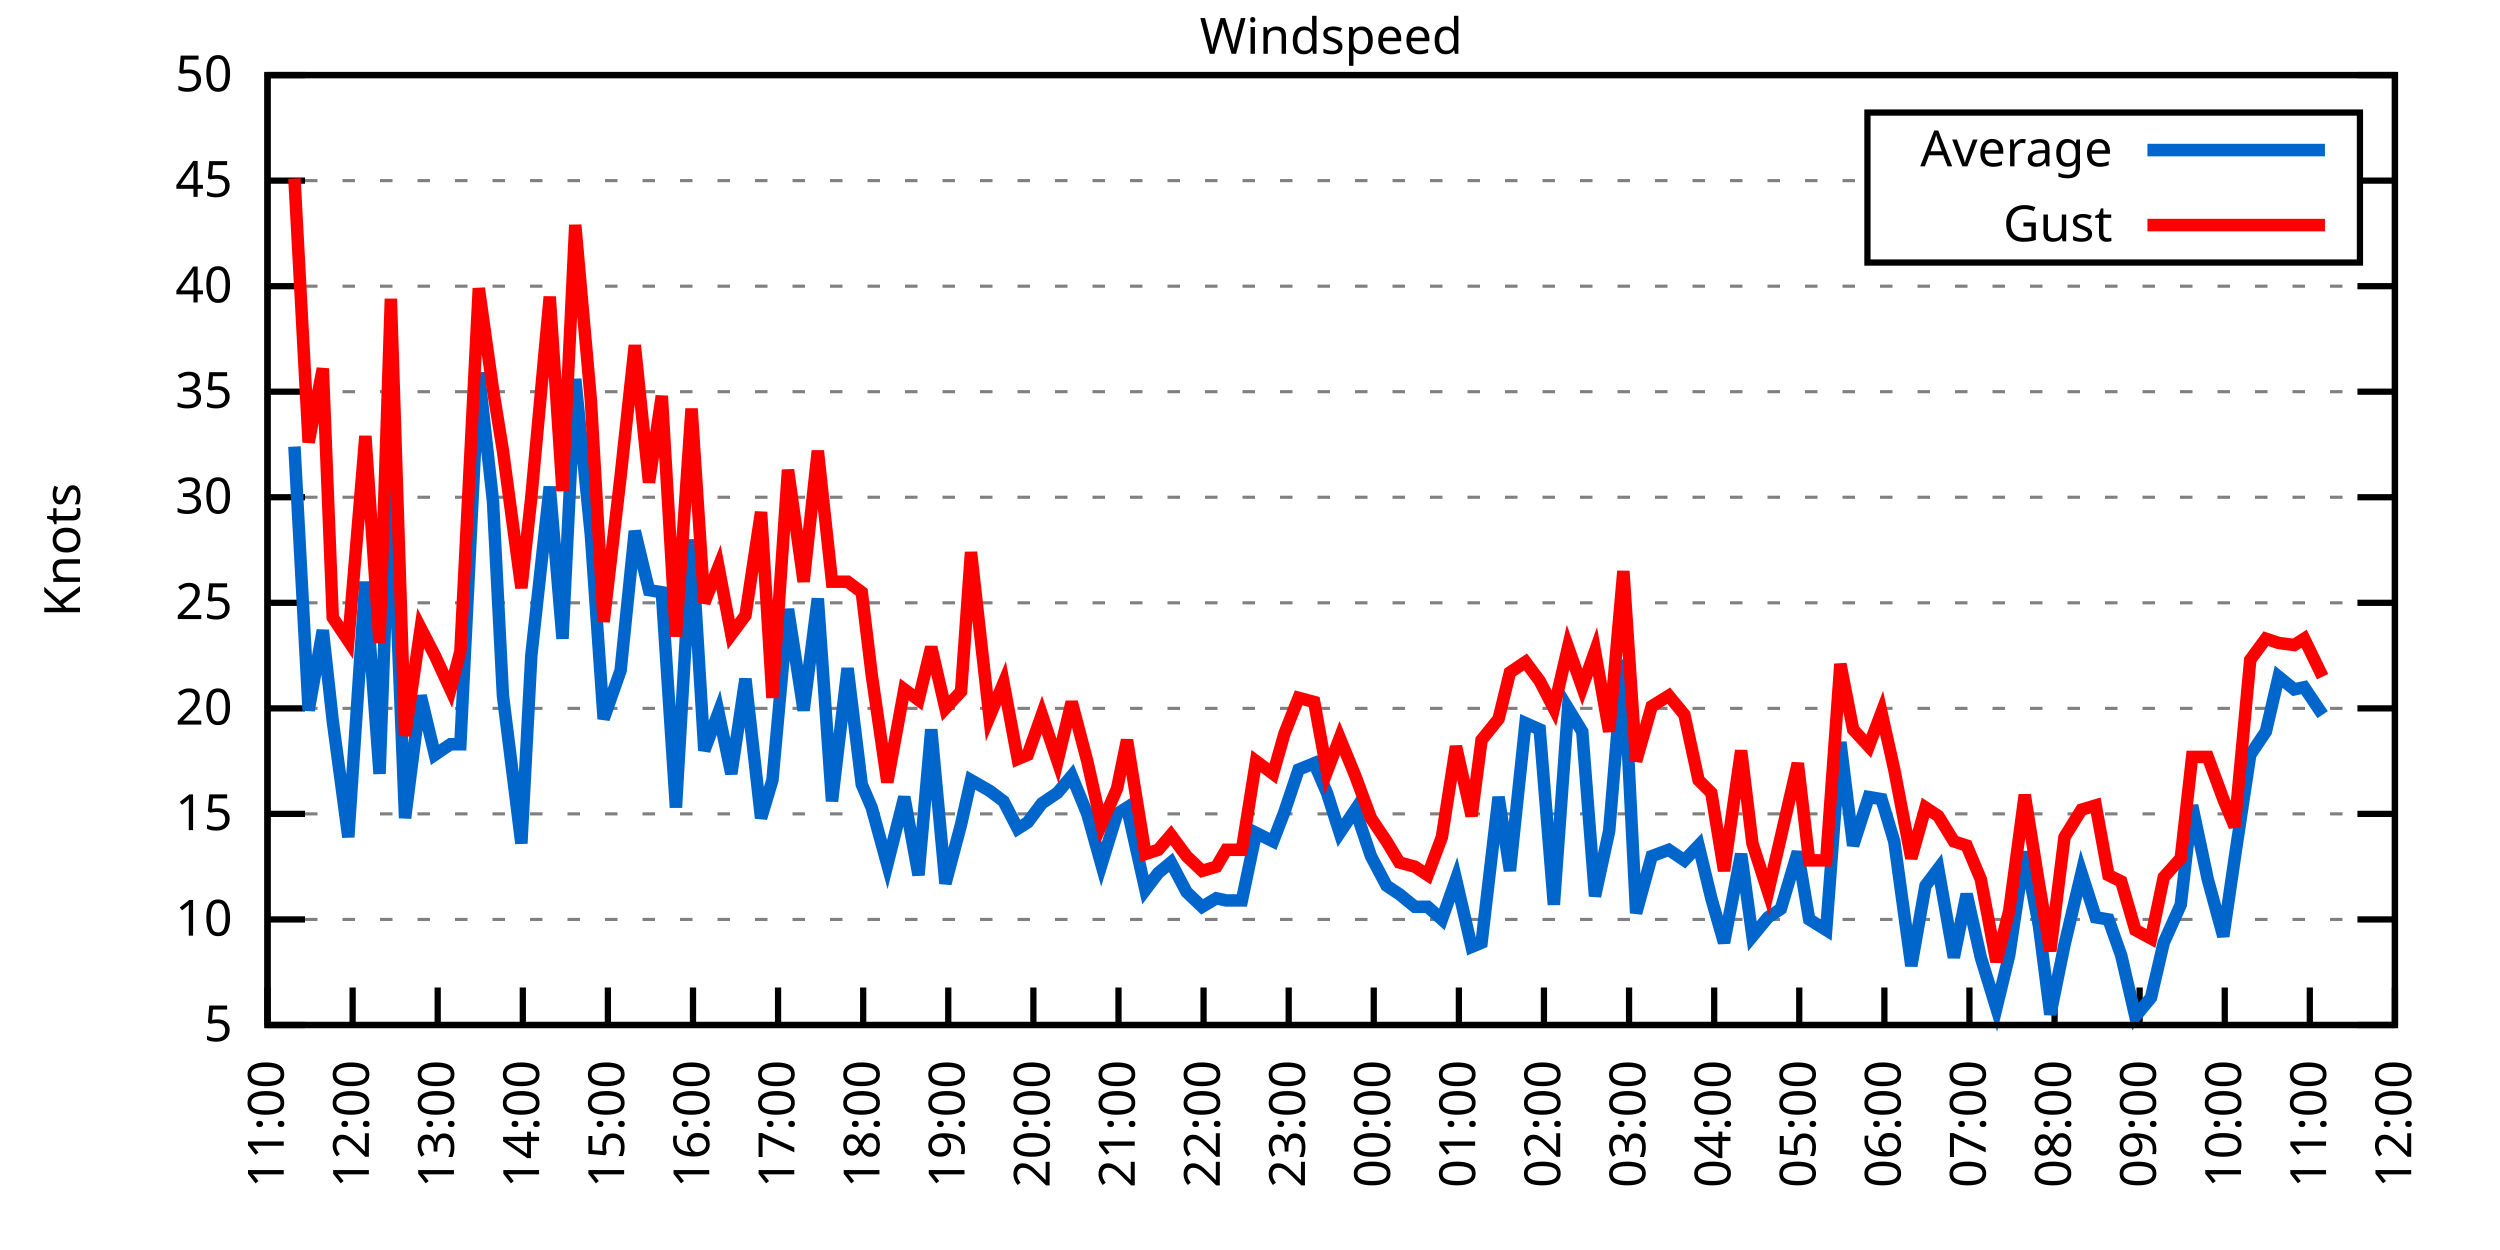
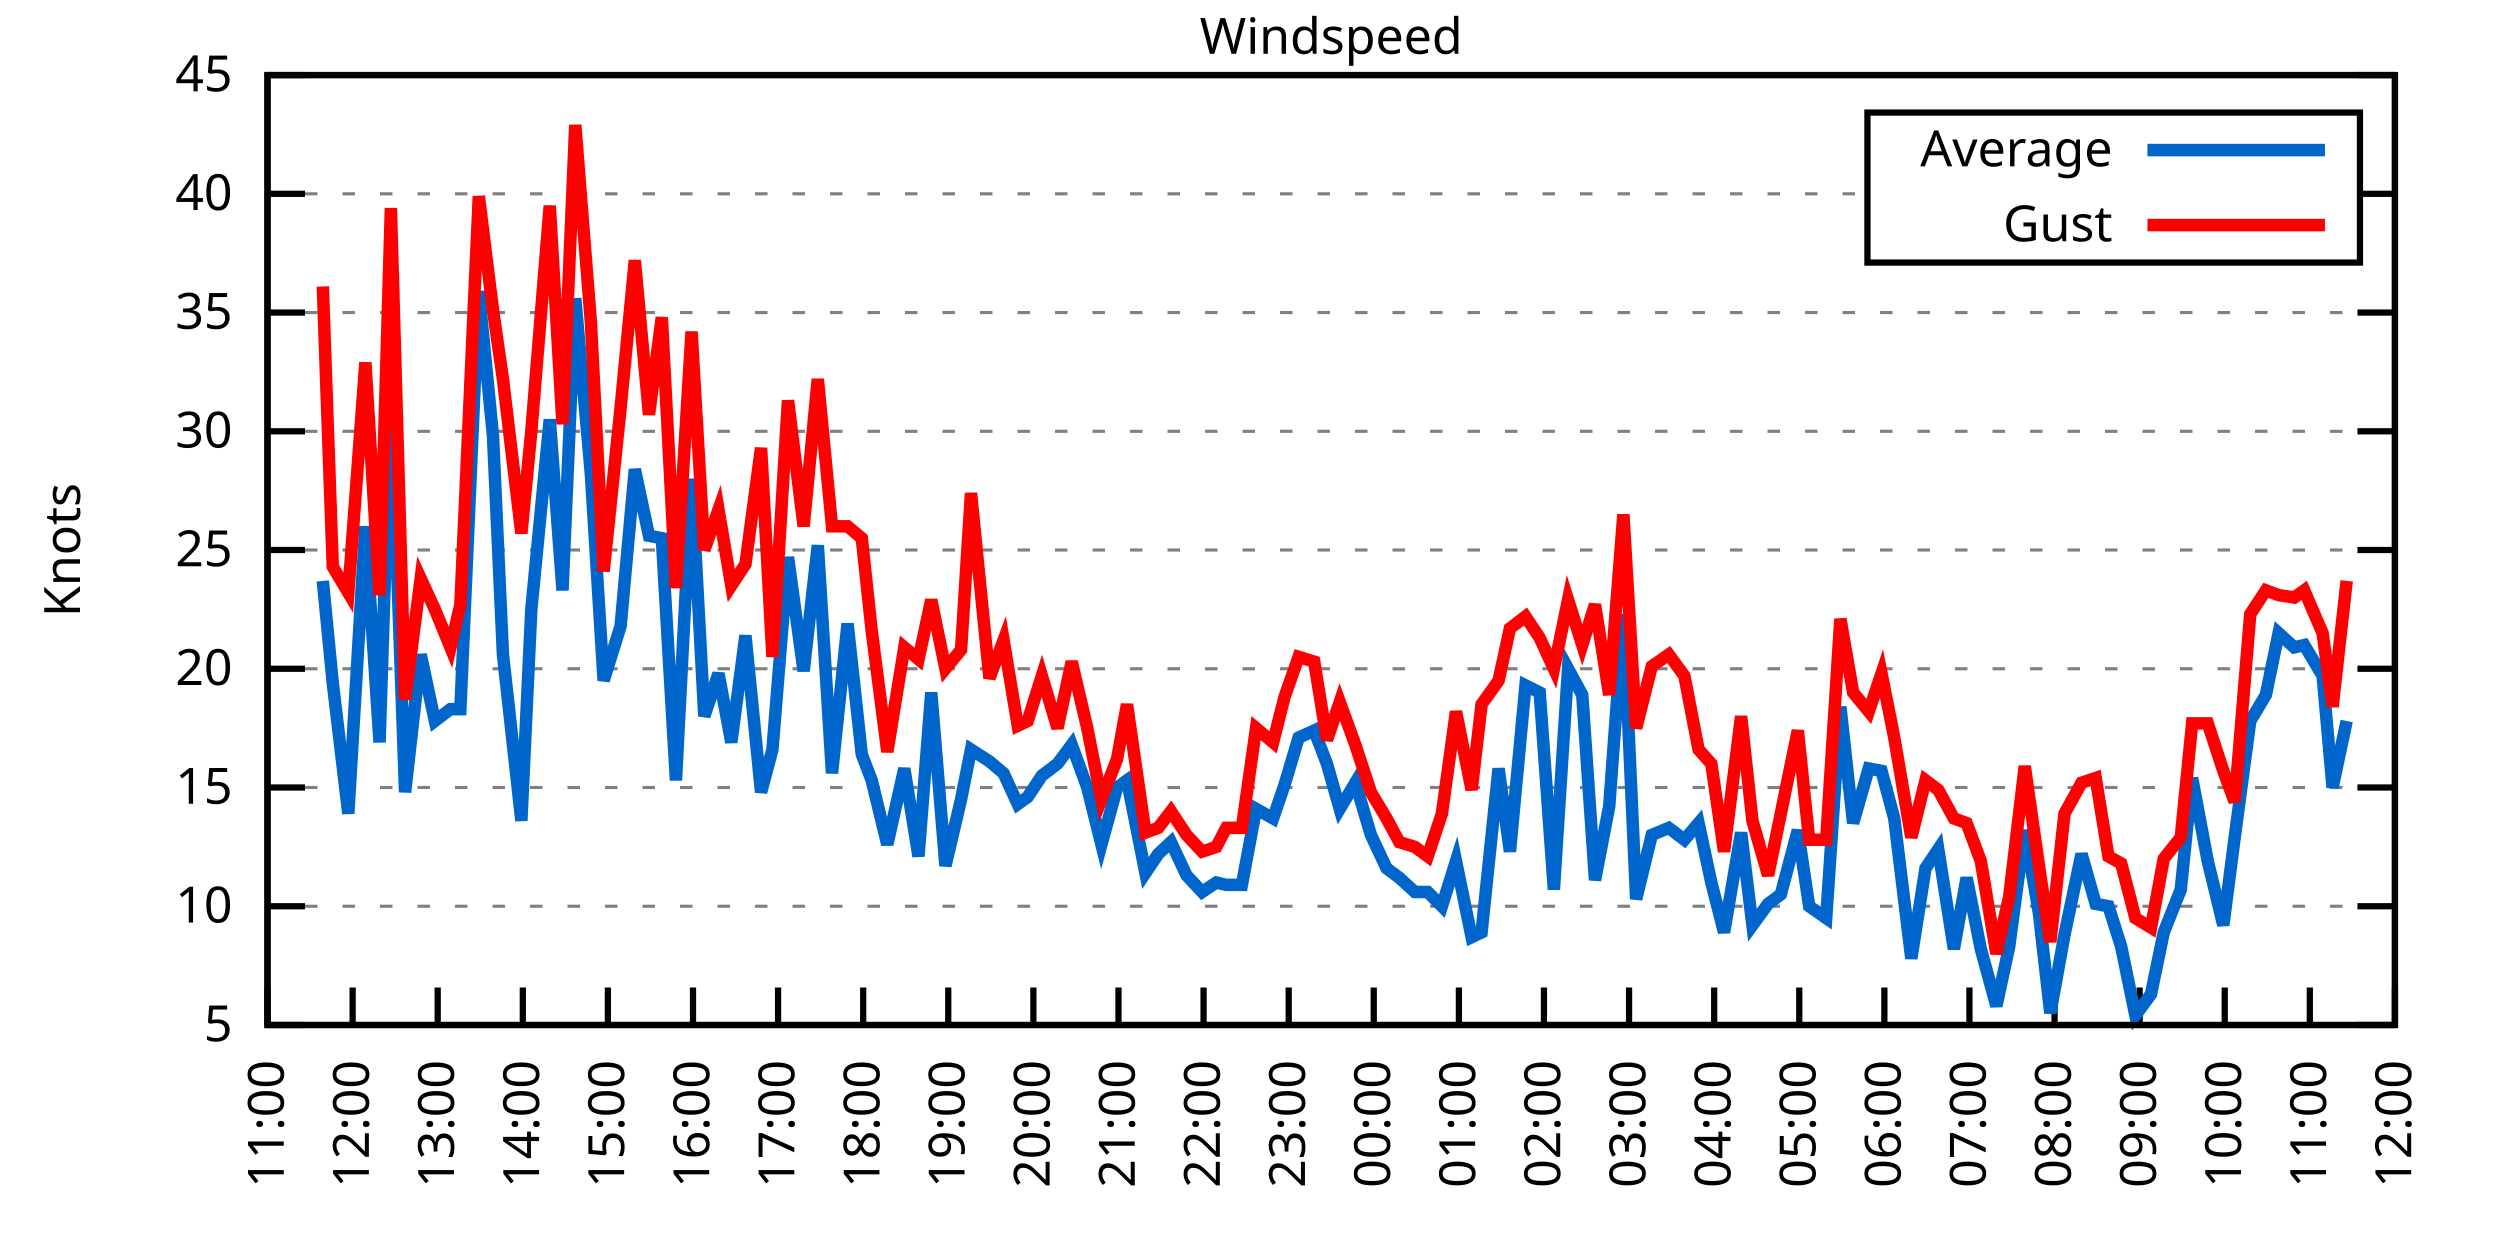
<svg xmlns="http://www.w3.org/2000/svg" xmlns:xlink="http://www.w3.org/1999/xlink" width="400" height="200" viewBox="0 0 400 200">
  <g id="gnuplot_canvas">
    <rect x="0" y="0" width="400" height="200" fill="none" />
    <defs>
      <circle id="gpDot" r="0.5" stroke-width="0.5" stroke="currentColor" />
      <path id="gpPt0" stroke-width="0.333" stroke="currentColor" d="M-1,0 h2 M0,-1 v2" />
      <path id="gpPt1" stroke-width="0.333" stroke="currentColor" d="M-1,-1 L1,1 M1,-1 L-1,1" />
      <path id="gpPt2" stroke-width="0.333" stroke="currentColor" d="M-1,0 L1,0 M0,-1 L0,1 M-1,-1 L1,1 M-1,1 L1,-1" />
      <rect id="gpPt3" stroke-width="0.333" stroke="currentColor" x="-1" y="-1" width="2" height="2" />
      <rect id="gpPt4" stroke-width="0.333" stroke="currentColor" fill="currentColor" x="-1" y="-1" width="2" height="2" />
      <circle id="gpPt5" stroke-width="0.333" stroke="currentColor" cx="0" cy="0" r="1" />
      <use xlink:href="#gpPt5" id="gpPt6" fill="currentColor" stroke="none" />
      <path id="gpPt7" stroke-width="0.333" stroke="currentColor" d="M0,-1.33 L-1.33,0.67 L1.33,0.67 z" />
      <use xlink:href="#gpPt7" id="gpPt8" fill="currentColor" stroke="none" />
      <use xlink:href="#gpPt7" id="gpPt9" stroke="currentColor" transform="rotate(180)" />
      <use xlink:href="#gpPt9" id="gpPt10" fill="currentColor" stroke="none" />
      <use xlink:href="#gpPt3" id="gpPt11" stroke="currentColor" transform="rotate(45)" />
      <use xlink:href="#gpPt11" id="gpPt12" fill="currentColor" stroke="none" />
      <path id="gpPt13" stroke-width="0.333" stroke="currentColor" d="M0,1.330 L1.265,0.411 L0.782,-1.067 L-0.782,-1.076 L-1.265,0.411 z" />
      <use xlink:href="#gpPt13" id="gpPt14" fill="currentColor" stroke="none" />
      <filter id="textbox" filterUnits="objectBoundingBox" x="0" y="0" height="1" width="1">
        <feFlood flood-color="white" flood-opacity="1" result="bgnd" />
        <feComposite in="SourceGraphic" in2="bgnd" operator="atop" />
      </filter>
      <filter id="greybox" filterUnits="objectBoundingBox" x="0" y="0" height="1" width="1">
        <feFlood flood-color="lightgrey" flood-opacity="1" result="grey" />
        <feComposite in="SourceGraphic" in2="grey" operator="atop" />
      </filter>
    </defs>
    <g fill="none" color="white" stroke="currentColor" stroke-width="1.00" stroke-linecap="butt" stroke-linejoin="miter">
</g>
    <g fill="none" color="black" stroke="currentColor" stroke-width="1.00" stroke-linecap="butt" stroke-linejoin="miter">
      <g stroke="none" shape-rendering="crispEdges">
        <polygon fill="rgb(255, 255, 255)" points="42.80,164.00 383.18,164.00 383.18,12.02 42.80,12.02 " />
      </g>
    </g>
    <g fill="none" color="black" stroke="currentColor" stroke-width="1.00" stroke-linecap="butt" stroke-linejoin="miter">
</g>
    <g fill="none" color="black" stroke="black" stroke-width="0.50" stroke-linecap="butt" stroke-linejoin="miter">
</g>
    <g fill="none" color="gray" stroke="currentColor" stroke-width="0.50" stroke-linecap="butt" stroke-linejoin="miter">
      <path stroke="gray" stroke-dasharray="2,4" class="gridline" d="M42.80,164.00 L383.19,164.00  " />
    </g>
    <g fill="none" color="gray" stroke="gray" stroke-width="1.00" stroke-linecap="butt" stroke-linejoin="miter">
</g>
    <g fill="none" color="black" stroke="currentColor" stroke-width="1.00" stroke-linecap="butt" stroke-linejoin="miter">
      <path stroke="black" d="M42.80,164.00 L48.80,164.00 M383.19,164.00 L377.19,164.00  " />
      <g transform="translate(37.20,166.60)" stroke="none" fill="black" font-family="Sans" font-size="8.00" text-anchor="end">
        <text>
          <tspan font-family="Sans"> 5</tspan>
        </text>
      </g>
    </g>
    <g fill="none" color="black" stroke="currentColor" stroke-width="1.00" stroke-linecap="butt" stroke-linejoin="miter">
</g>
    <g fill="none" color="black" stroke="black" stroke-width="0.50" stroke-linecap="butt" stroke-linejoin="miter">
</g>
    <g fill="none" color="gray" stroke="currentColor" stroke-width="0.50" stroke-linecap="butt" stroke-linejoin="miter">
-       <path stroke="gray" stroke-dasharray="2,4" class="gridline" d="M42.80,147.11 L383.19,147.11  " />
-     </g>
-     <g fill="none" color="gray" stroke="gray" stroke-width="1.00" stroke-linecap="butt" stroke-linejoin="miter">
- </g>
-     <g fill="none" color="black" stroke="currentColor" stroke-width="1.00" stroke-linecap="butt" stroke-linejoin="miter">
-       <path stroke="black" d="M42.80,147.11 L48.80,147.11 M383.19,147.11 L377.19,147.11  " />
-       <g transform="translate(37.20,149.71)" stroke="none" fill="black" font-family="Sans" font-size="8.00" text-anchor="end">
+       <path stroke="gray" stroke-dasharray="2,4" class="gridline" d="M42.80,145.00 L383.19,145.00  " />
+     </g>
+     <g fill="none" color="gray" stroke="gray" stroke-width="1.00" stroke-linecap="butt" stroke-linejoin="miter">
+ </g>
+     <g fill="none" color="black" stroke="currentColor" stroke-width="1.00" stroke-linecap="butt" stroke-linejoin="miter">
+       <path stroke="black" d="M42.80,145.00 L48.80,145.00 M383.19,145.00 L377.19,145.00  " />
+       <g transform="translate(37.20,147.60)" stroke="none" fill="black" font-family="Sans" font-size="8.00" text-anchor="end">
        <text>
          <tspan font-family="Sans"> 10</tspan>
        </text>
      </g>
    </g>
    <g fill="none" color="black" stroke="currentColor" stroke-width="1.00" stroke-linecap="butt" stroke-linejoin="miter">
</g>
    <g fill="none" color="black" stroke="black" stroke-width="0.50" stroke-linecap="butt" stroke-linejoin="miter">
</g>
    <g fill="none" color="gray" stroke="currentColor" stroke-width="0.50" stroke-linecap="butt" stroke-linejoin="miter">
-       <path stroke="gray" stroke-dasharray="2,4" class="gridline" d="M42.80,130.22 L383.19,130.22  " />
-     </g>
-     <g fill="none" color="gray" stroke="gray" stroke-width="1.00" stroke-linecap="butt" stroke-linejoin="miter">
- </g>
-     <g fill="none" color="black" stroke="currentColor" stroke-width="1.00" stroke-linecap="butt" stroke-linejoin="miter">
-       <path stroke="black" d="M42.80,130.22 L48.80,130.22 M383.19,130.22 L377.19,130.22  " />
-       <g transform="translate(37.20,132.82)" stroke="none" fill="black" font-family="Sans" font-size="8.00" text-anchor="end">
+       <path stroke="gray" stroke-dasharray="2,4" class="gridline" d="M42.80,126.00 L383.19,126.00  " />
+     </g>
+     <g fill="none" color="gray" stroke="gray" stroke-width="1.00" stroke-linecap="butt" stroke-linejoin="miter">
+ </g>
+     <g fill="none" color="black" stroke="currentColor" stroke-width="1.00" stroke-linecap="butt" stroke-linejoin="miter">
+       <path stroke="black" d="M42.80,126.00 L48.80,126.00 M383.19,126.00 L377.19,126.00  " />
+       <g transform="translate(37.20,128.60)" stroke="none" fill="black" font-family="Sans" font-size="8.00" text-anchor="end">
        <text>
          <tspan font-family="Sans"> 15</tspan>
        </text>
      </g>
    </g>
    <g fill="none" color="black" stroke="currentColor" stroke-width="1.00" stroke-linecap="butt" stroke-linejoin="miter">
</g>
    <g fill="none" color="black" stroke="black" stroke-width="0.50" stroke-linecap="butt" stroke-linejoin="miter">
</g>
    <g fill="none" color="gray" stroke="currentColor" stroke-width="0.50" stroke-linecap="butt" stroke-linejoin="miter">
-       <path stroke="gray" stroke-dasharray="2,4" class="gridline" d="M42.80,113.34 L383.19,113.34  " />
-     </g>
-     <g fill="none" color="gray" stroke="gray" stroke-width="1.00" stroke-linecap="butt" stroke-linejoin="miter">
- </g>
-     <g fill="none" color="black" stroke="currentColor" stroke-width="1.00" stroke-linecap="butt" stroke-linejoin="miter">
-       <path stroke="black" d="M42.80,113.34 L48.80,113.34 M383.19,113.34 L377.19,113.34  " />
-       <g transform="translate(37.20,115.94)" stroke="none" fill="black" font-family="Sans" font-size="8.00" text-anchor="end">
+       <path stroke="gray" stroke-dasharray="2,4" class="gridline" d="M42.80,107.00 L383.19,107.00  " />
+     </g>
+     <g fill="none" color="gray" stroke="gray" stroke-width="1.00" stroke-linecap="butt" stroke-linejoin="miter">
+ </g>
+     <g fill="none" color="black" stroke="currentColor" stroke-width="1.00" stroke-linecap="butt" stroke-linejoin="miter">
+       <path stroke="black" d="M42.80,107.00 L48.80,107.00 M383.19,107.00 L377.19,107.00  " />
+       <g transform="translate(37.20,109.60)" stroke="none" fill="black" font-family="Sans" font-size="8.00" text-anchor="end">
        <text>
          <tspan font-family="Sans"> 20</tspan>
        </text>
      </g>
    </g>
    <g fill="none" color="black" stroke="currentColor" stroke-width="1.00" stroke-linecap="butt" stroke-linejoin="miter">
</g>
    <g fill="none" color="black" stroke="black" stroke-width="0.50" stroke-linecap="butt" stroke-linejoin="miter">
</g>
    <g fill="none" color="gray" stroke="currentColor" stroke-width="0.50" stroke-linecap="butt" stroke-linejoin="miter">
-       <path stroke="gray" stroke-dasharray="2,4" class="gridline" d="M42.80,96.45 L383.19,96.45  " />
-     </g>
-     <g fill="none" color="gray" stroke="gray" stroke-width="1.00" stroke-linecap="butt" stroke-linejoin="miter">
- </g>
-     <g fill="none" color="black" stroke="currentColor" stroke-width="1.00" stroke-linecap="butt" stroke-linejoin="miter">
-       <path stroke="black" d="M42.80,96.45 L48.80,96.45 M383.19,96.45 L377.19,96.45  " />
-       <g transform="translate(37.20,99.05)" stroke="none" fill="black" font-family="Sans" font-size="8.00" text-anchor="end">
+       <path stroke="gray" stroke-dasharray="2,4" class="gridline" d="M42.80,88.00 L383.19,88.00  " />
+     </g>
+     <g fill="none" color="gray" stroke="gray" stroke-width="1.00" stroke-linecap="butt" stroke-linejoin="miter">
+ </g>
+     <g fill="none" color="black" stroke="currentColor" stroke-width="1.00" stroke-linecap="butt" stroke-linejoin="miter">
+       <path stroke="black" d="M42.80,88.00 L48.80,88.00 M383.19,88.00 L377.19,88.00  " />
+       <g transform="translate(37.20,90.60)" stroke="none" fill="black" font-family="Sans" font-size="8.00" text-anchor="end">
        <text>
          <tspan font-family="Sans"> 25</tspan>
        </text>
      </g>
    </g>
    <g fill="none" color="black" stroke="currentColor" stroke-width="1.00" stroke-linecap="butt" stroke-linejoin="miter">
</g>
    <g fill="none" color="black" stroke="black" stroke-width="0.50" stroke-linecap="butt" stroke-linejoin="miter">
</g>
    <g fill="none" color="gray" stroke="currentColor" stroke-width="0.50" stroke-linecap="butt" stroke-linejoin="miter">
-       <path stroke="gray" stroke-dasharray="2,4" class="gridline" d="M42.80,79.56 L383.19,79.56  " />
-     </g>
-     <g fill="none" color="gray" stroke="gray" stroke-width="1.00" stroke-linecap="butt" stroke-linejoin="miter">
- </g>
-     <g fill="none" color="black" stroke="currentColor" stroke-width="1.00" stroke-linecap="butt" stroke-linejoin="miter">
-       <path stroke="black" d="M42.80,79.56 L48.80,79.56 M383.19,79.56 L377.19,79.56  " />
-       <g transform="translate(37.20,82.16)" stroke="none" fill="black" font-family="Sans" font-size="8.00" text-anchor="end">
+       <path stroke="gray" stroke-dasharray="2,4" class="gridline" d="M42.80,69.01 L383.19,69.01  " />
+     </g>
+     <g fill="none" color="gray" stroke="gray" stroke-width="1.00" stroke-linecap="butt" stroke-linejoin="miter">
+ </g>
+     <g fill="none" color="black" stroke="currentColor" stroke-width="1.00" stroke-linecap="butt" stroke-linejoin="miter">
+       <path stroke="black" d="M42.80,69.01 L48.80,69.01 M383.19,69.01 L377.19,69.01  " />
+       <g transform="translate(37.20,71.61)" stroke="none" fill="black" font-family="Sans" font-size="8.00" text-anchor="end">
        <text>
          <tspan font-family="Sans"> 30</tspan>
        </text>
      </g>
    </g>
    <g fill="none" color="black" stroke="currentColor" stroke-width="1.00" stroke-linecap="butt" stroke-linejoin="miter">
</g>
    <g fill="none" color="black" stroke="black" stroke-width="0.50" stroke-linecap="butt" stroke-linejoin="miter">
</g>
    <g fill="none" color="gray" stroke="currentColor" stroke-width="0.50" stroke-linecap="butt" stroke-linejoin="miter">
-       <path stroke="gray" stroke-dasharray="2,4" class="gridline" d="M42.80,62.67 L383.19,62.67  " />
-     </g>
-     <g fill="none" color="gray" stroke="gray" stroke-width="1.00" stroke-linecap="butt" stroke-linejoin="miter">
- </g>
-     <g fill="none" color="black" stroke="currentColor" stroke-width="1.00" stroke-linecap="butt" stroke-linejoin="miter">
-       <path stroke="black" d="M42.80,62.67 L48.80,62.67 M383.19,62.67 L377.19,62.67  " />
-       <g transform="translate(37.20,65.27)" stroke="none" fill="black" font-family="Sans" font-size="8.00" text-anchor="end">
+       <path stroke="gray" stroke-dasharray="2,4" class="gridline" d="M42.80,50.01 L383.19,50.01  " />
+     </g>
+     <g fill="none" color="gray" stroke="gray" stroke-width="1.00" stroke-linecap="butt" stroke-linejoin="miter">
+ </g>
+     <g fill="none" color="black" stroke="currentColor" stroke-width="1.00" stroke-linecap="butt" stroke-linejoin="miter">
+       <path stroke="black" d="M42.80,50.01 L48.80,50.01 M383.19,50.01 L377.19,50.01  " />
+       <g transform="translate(37.20,52.61)" stroke="none" fill="black" font-family="Sans" font-size="8.00" text-anchor="end">
        <text>
          <tspan font-family="Sans"> 35</tspan>
        </text>
      </g>
    </g>
    <g fill="none" color="black" stroke="currentColor" stroke-width="1.00" stroke-linecap="butt" stroke-linejoin="miter">
</g>
    <g fill="none" color="black" stroke="black" stroke-width="0.50" stroke-linecap="butt" stroke-linejoin="miter">
</g>
    <g fill="none" color="gray" stroke="currentColor" stroke-width="0.50" stroke-linecap="butt" stroke-linejoin="miter">
-       <path stroke="gray" stroke-dasharray="2,4" class="gridline" d="M42.80,45.79 L383.19,45.79  " />
-     </g>
-     <g fill="none" color="gray" stroke="gray" stroke-width="1.00" stroke-linecap="butt" stroke-linejoin="miter">
- </g>
-     <g fill="none" color="black" stroke="currentColor" stroke-width="1.00" stroke-linecap="butt" stroke-linejoin="miter">
-       <path stroke="black" d="M42.80,45.79 L48.80,45.79 M383.19,45.79 L377.19,45.79  " />
-       <g transform="translate(37.20,48.39)" stroke="none" fill="black" font-family="Sans" font-size="8.00" text-anchor="end">
+       <path stroke="gray" stroke-dasharray="2,4" class="gridline" d="M42.80,31.01 L298.79,31.01 M377.59,31.01 L383.19,31.01  " />
+     </g>
+     <g fill="none" color="gray" stroke="gray" stroke-width="1.00" stroke-linecap="butt" stroke-linejoin="miter">
+ </g>
+     <g fill="none" color="black" stroke="currentColor" stroke-width="1.00" stroke-linecap="butt" stroke-linejoin="miter">
+       <path stroke="black" d="M42.80,31.01 L48.80,31.01 M383.19,31.01 L377.19,31.01  " />
+       <g transform="translate(37.20,33.61)" stroke="none" fill="black" font-family="Sans" font-size="8.00" text-anchor="end">
        <text>
          <tspan font-family="Sans"> 40</tspan>
-         </text>
-       </g>
-     </g>
-     <g fill="none" color="black" stroke="currentColor" stroke-width="1.00" stroke-linecap="butt" stroke-linejoin="miter">
- </g>
-     <g fill="none" color="black" stroke="black" stroke-width="0.50" stroke-linecap="butt" stroke-linejoin="miter">
- </g>
-     <g fill="none" color="gray" stroke="currentColor" stroke-width="0.50" stroke-linecap="butt" stroke-linejoin="miter">
-       <path stroke="gray" stroke-dasharray="2,4" class="gridline" d="M42.80,28.90 L298.79,28.90 M377.59,28.90 L383.19,28.90  " />
-     </g>
-     <g fill="none" color="gray" stroke="gray" stroke-width="1.00" stroke-linecap="butt" stroke-linejoin="miter">
- </g>
-     <g fill="none" color="black" stroke="currentColor" stroke-width="1.00" stroke-linecap="butt" stroke-linejoin="miter">
-       <path stroke="black" d="M42.80,28.90 L48.80,28.90 M383.19,28.90 L377.19,28.90  " />
-       <g transform="translate(37.20,31.50)" stroke="none" fill="black" font-family="Sans" font-size="8.00" text-anchor="end">
-         <text>
-           <tspan font-family="Sans"> 45</tspan>
        </text>
      </g>
    </g>
    <g fill="none" color="black" stroke="currentColor" stroke-width="1.00" stroke-linecap="butt" stroke-linejoin="miter">
</g>
    <g fill="none" color="black" stroke="black" stroke-width="0.50" stroke-linecap="butt" stroke-linejoin="miter">
</g>
    <g fill="none" color="gray" stroke="currentColor" stroke-width="0.50" stroke-linecap="butt" stroke-linejoin="miter">
      <path stroke="gray" stroke-dasharray="2,4" class="gridline" d="M42.80,12.01 L383.19,12.01  " />
    </g>
    <g fill="none" color="gray" stroke="gray" stroke-width="1.00" stroke-linecap="butt" stroke-linejoin="miter">
</g>
    <g fill="none" color="black" stroke="currentColor" stroke-width="1.00" stroke-linecap="butt" stroke-linejoin="miter">
      <path stroke="black" d="M42.80,12.01 L48.80,12.01 M383.19,12.01 L377.19,12.01  " />
      <g transform="translate(37.20,14.61)" stroke="none" fill="black" font-family="Sans" font-size="8.00" text-anchor="end">
        <text>
-           <tspan font-family="Sans"> 50</tspan>
+           <tspan font-family="Sans"> 45</tspan>
        </text>
      </g>
    </g>
    <g fill="none" color="black" stroke="currentColor" stroke-width="1.00" stroke-linecap="butt" stroke-linejoin="miter">
      <path stroke="black" d="M42.80,164.00 L42.80,158.00  " />
      <g transform="translate(45.40,169.60) rotate(270.00)" stroke="none" fill="black" font-family="Sans" font-size="8.00" text-anchor="end">
        <text>
          <tspan font-family="Sans">11:00</tspan>
        </text>
      </g>
    </g>
    <g fill="none" color="black" stroke="currentColor" stroke-width="1.00" stroke-linecap="butt" stroke-linejoin="miter">
      <path stroke="black" d="M56.42,164.00 L56.42,158.00  " />
      <g transform="translate(59.02,169.60) rotate(270.00)" stroke="none" fill="black" font-family="Sans" font-size="8.00" text-anchor="end">
        <text>
          <tspan font-family="Sans">12:00</tspan>
        </text>
      </g>
    </g>
    <g fill="none" color="black" stroke="currentColor" stroke-width="1.00" stroke-linecap="butt" stroke-linejoin="miter">
      <path stroke="black" d="M70.03,164.00 L70.03,158.00  " />
      <g transform="translate(72.63,169.60) rotate(270.00)" stroke="none" fill="black" font-family="Sans" font-size="8.00" text-anchor="end">
        <text>
          <tspan font-family="Sans">13:00</tspan>
        </text>
      </g>
    </g>
    <g fill="none" color="black" stroke="currentColor" stroke-width="1.00" stroke-linecap="butt" stroke-linejoin="miter">
      <path stroke="black" d="M83.65,164.00 L83.65,158.00  " />
      <g transform="translate(86.25,169.60) rotate(270.00)" stroke="none" fill="black" font-family="Sans" font-size="8.00" text-anchor="end">
        <text>
          <tspan font-family="Sans">14:00</tspan>
        </text>
      </g>
    </g>
    <g fill="none" color="black" stroke="currentColor" stroke-width="1.00" stroke-linecap="butt" stroke-linejoin="miter">
      <path stroke="black" d="M97.26,164.00 L97.26,158.00  " />
      <g transform="translate(99.86,169.60) rotate(270.00)" stroke="none" fill="black" font-family="Sans" font-size="8.00" text-anchor="end">
        <text>
          <tspan font-family="Sans">15:00</tspan>
        </text>
      </g>
    </g>
    <g fill="none" color="black" stroke="currentColor" stroke-width="1.00" stroke-linecap="butt" stroke-linejoin="miter">
      <path stroke="black" d="M110.88,164.00 L110.88,158.00  " />
      <g transform="translate(113.48,169.60) rotate(270.00)" stroke="none" fill="black" font-family="Sans" font-size="8.00" text-anchor="end">
        <text>
          <tspan font-family="Sans">16:00</tspan>
        </text>
      </g>
    </g>
    <g fill="none" color="black" stroke="currentColor" stroke-width="1.00" stroke-linecap="butt" stroke-linejoin="miter">
      <path stroke="black" d="M124.49,164.00 L124.49,158.00  " />
      <g transform="translate(127.09,169.60) rotate(270.00)" stroke="none" fill="black" font-family="Sans" font-size="8.00" text-anchor="end">
        <text>
          <tspan font-family="Sans">17:00</tspan>
        </text>
      </g>
    </g>
    <g fill="none" color="black" stroke="currentColor" stroke-width="1.00" stroke-linecap="butt" stroke-linejoin="miter">
      <path stroke="black" d="M138.11,164.00 L138.11,158.00  " />
      <g transform="translate(140.71,169.60) rotate(270.00)" stroke="none" fill="black" font-family="Sans" font-size="8.00" text-anchor="end">
        <text>
          <tspan font-family="Sans">18:00</tspan>
        </text>
      </g>
    </g>
    <g fill="none" color="black" stroke="currentColor" stroke-width="1.00" stroke-linecap="butt" stroke-linejoin="miter">
      <path stroke="black" d="M151.72,164.00 L151.72,158.00  " />
      <g transform="translate(154.32,169.60) rotate(270.00)" stroke="none" fill="black" font-family="Sans" font-size="8.00" text-anchor="end">
        <text>
          <tspan font-family="Sans">19:00</tspan>
        </text>
      </g>
    </g>
    <g fill="none" color="black" stroke="currentColor" stroke-width="1.00" stroke-linecap="butt" stroke-linejoin="miter">
      <path stroke="black" d="M165.34,164.00 L165.34,158.00  " />
      <g transform="translate(167.94,169.60) rotate(270.00)" stroke="none" fill="black" font-family="Sans" font-size="8.00" text-anchor="end">
        <text>
          <tspan font-family="Sans">20:00</tspan>
        </text>
      </g>
    </g>
    <g fill="none" color="black" stroke="currentColor" stroke-width="1.00" stroke-linecap="butt" stroke-linejoin="miter">
      <path stroke="black" d="M178.96,164.00 L178.96,158.00  " />
      <g transform="translate(181.56,169.60) rotate(270.00)" stroke="none" fill="black" font-family="Sans" font-size="8.00" text-anchor="end">
        <text>
          <tspan font-family="Sans">21:00</tspan>
        </text>
      </g>
    </g>
    <g fill="none" color="black" stroke="currentColor" stroke-width="1.00" stroke-linecap="butt" stroke-linejoin="miter">
      <path stroke="black" d="M192.57,164.00 L192.57,158.00  " />
      <g transform="translate(195.17,169.60) rotate(270.00)" stroke="none" fill="black" font-family="Sans" font-size="8.00" text-anchor="end">
        <text>
          <tspan font-family="Sans">22:00</tspan>
        </text>
      </g>
    </g>
    <g fill="none" color="black" stroke="currentColor" stroke-width="1.00" stroke-linecap="butt" stroke-linejoin="miter">
      <path stroke="black" d="M206.19,164.00 L206.19,158.00  " />
      <g transform="translate(208.79,169.60) rotate(270.00)" stroke="none" fill="black" font-family="Sans" font-size="8.00" text-anchor="end">
        <text>
          <tspan font-family="Sans">23:00</tspan>
        </text>
      </g>
    </g>
    <g fill="none" color="black" stroke="currentColor" stroke-width="1.00" stroke-linecap="butt" stroke-linejoin="miter">
      <path stroke="black" d="M219.80,164.00 L219.80,158.00  " />
      <g transform="translate(222.40,169.60) rotate(270.00)" stroke="none" fill="black" font-family="Sans" font-size="8.00" text-anchor="end">
        <text>
          <tspan font-family="Sans">00:00</tspan>
        </text>
      </g>
    </g>
    <g fill="none" color="black" stroke="currentColor" stroke-width="1.00" stroke-linecap="butt" stroke-linejoin="miter">
      <path stroke="black" d="M233.42,164.00 L233.42,158.00  " />
      <g transform="translate(236.02,169.60) rotate(270.00)" stroke="none" fill="black" font-family="Sans" font-size="8.00" text-anchor="end">
        <text>
          <tspan font-family="Sans">01:00</tspan>
        </text>
      </g>
    </g>
    <g fill="none" color="black" stroke="currentColor" stroke-width="1.00" stroke-linecap="butt" stroke-linejoin="miter">
      <path stroke="black" d="M247.03,164.00 L247.03,158.00  " />
      <g transform="translate(249.63,169.60) rotate(270.00)" stroke="none" fill="black" font-family="Sans" font-size="8.00" text-anchor="end">
        <text>
          <tspan font-family="Sans">02:00</tspan>
        </text>
      </g>
    </g>
    <g fill="none" color="black" stroke="currentColor" stroke-width="1.00" stroke-linecap="butt" stroke-linejoin="miter">
      <path stroke="black" d="M260.65,164.00 L260.65,158.00  " />
      <g transform="translate(263.25,169.60) rotate(270.00)" stroke="none" fill="black" font-family="Sans" font-size="8.00" text-anchor="end">
        <text>
          <tspan font-family="Sans">03:00</tspan>
        </text>
      </g>
    </g>
    <g fill="none" color="black" stroke="currentColor" stroke-width="1.00" stroke-linecap="butt" stroke-linejoin="miter">
      <path stroke="black" d="M274.27,164.00 L274.27,158.00  " />
      <g transform="translate(276.87,169.60) rotate(270.00)" stroke="none" fill="black" font-family="Sans" font-size="8.00" text-anchor="end">
        <text>
          <tspan font-family="Sans">04:00</tspan>
        </text>
      </g>
    </g>
    <g fill="none" color="black" stroke="currentColor" stroke-width="1.00" stroke-linecap="butt" stroke-linejoin="miter">
      <path stroke="black" d="M287.88,164.00 L287.88,158.00  " />
      <g transform="translate(290.48,169.60) rotate(270.00)" stroke="none" fill="black" font-family="Sans" font-size="8.00" text-anchor="end">
        <text>
          <tspan font-family="Sans">05:00</tspan>
        </text>
      </g>
    </g>
    <g fill="none" color="black" stroke="currentColor" stroke-width="1.00" stroke-linecap="butt" stroke-linejoin="miter">
      <path stroke="black" d="M301.50,164.00 L301.50,158.00  " />
      <g transform="translate(304.10,169.60) rotate(270.00)" stroke="none" fill="black" font-family="Sans" font-size="8.00" text-anchor="end">
        <text>
          <tspan font-family="Sans">06:00</tspan>
        </text>
      </g>
    </g>
    <g fill="none" color="black" stroke="currentColor" stroke-width="1.00" stroke-linecap="butt" stroke-linejoin="miter">
      <path stroke="black" d="M315.11,164.00 L315.11,158.00  " />
      <g transform="translate(317.71,169.60) rotate(270.00)" stroke="none" fill="black" font-family="Sans" font-size="8.00" text-anchor="end">
        <text>
          <tspan font-family="Sans">07:00</tspan>
        </text>
      </g>
    </g>
    <g fill="none" color="black" stroke="currentColor" stroke-width="1.00" stroke-linecap="butt" stroke-linejoin="miter">
      <path stroke="black" d="M328.73,164.00 L328.73,158.00  " />
      <g transform="translate(331.33,169.60) rotate(270.00)" stroke="none" fill="black" font-family="Sans" font-size="8.00" text-anchor="end">
        <text>
          <tspan font-family="Sans">08:00</tspan>
        </text>
      </g>
    </g>
    <g fill="none" color="black" stroke="currentColor" stroke-width="1.00" stroke-linecap="butt" stroke-linejoin="miter">
      <path stroke="black" d="M342.34,164.00 L342.34,158.00  " />
      <g transform="translate(344.94,169.60) rotate(270.00)" stroke="none" fill="black" font-family="Sans" font-size="8.00" text-anchor="end">
        <text>
          <tspan font-family="Sans">09:00</tspan>
        </text>
      </g>
    </g>
    <g fill="none" color="black" stroke="currentColor" stroke-width="1.00" stroke-linecap="butt" stroke-linejoin="miter">
      <path stroke="black" d="M355.96,164.00 L355.96,158.00  " />
      <g transform="translate(358.56,169.60) rotate(270.00)" stroke="none" fill="black" font-family="Sans" font-size="8.00" text-anchor="end">
        <text>
          <tspan font-family="Sans">10:00</tspan>
        </text>
      </g>
    </g>
    <g fill="none" color="black" stroke="currentColor" stroke-width="1.00" stroke-linecap="butt" stroke-linejoin="miter">
      <path stroke="black" d="M369.57,164.00 L369.57,158.00  " />
      <g transform="translate(372.17,169.60) rotate(270.00)" stroke="none" fill="black" font-family="Sans" font-size="8.00" text-anchor="end">
        <text>
          <tspan font-family="Sans">11:00</tspan>
        </text>
      </g>
    </g>
    <g fill="none" color="black" stroke="currentColor" stroke-width="1.00" stroke-linecap="butt" stroke-linejoin="miter">
      <path stroke="black" d="M383.19,164.00 L383.19,158.00  " />
      <g transform="translate(385.79,169.60) rotate(270.00)" stroke="none" fill="black" font-family="Sans" font-size="8.00" text-anchor="end">
        <text>
          <tspan font-family="Sans">12:00</tspan>
        </text>
      </g>
    </g>
    <g fill="none" color="black" stroke="currentColor" stroke-width="1.00" stroke-linecap="butt" stroke-linejoin="miter">
</g>
    <g fill="none" color="black" stroke="currentColor" stroke-width="1.00" stroke-linecap="butt" stroke-linejoin="miter">
      <path stroke="black" d="M42.80,12.01 L42.80,164.00 L383.19,164.00 L383.19,12.01 L42.80,12.01 Z  " />
    </g>
    <g fill="none" color="black" stroke="currentColor" stroke-width="1.00" stroke-linecap="butt" stroke-linejoin="miter">
</g>
    <g fill="none" color="black" stroke="currentColor" stroke-width="1.00" stroke-linecap="butt" stroke-linejoin="miter">
      <path stroke="black" d="M298.79,42.01 L298.79,18.01 L377.59,18.01 L377.59,42.01 L298.79,42.01 Z  " />
    </g>
    <g id="Windspeed_plot_1">
      <g fill="none" color="white" stroke="black" stroke-width="2.00" stroke-linecap="butt" stroke-linejoin="miter">
</g>
      <g fill="none" color="black" stroke="currentColor" stroke-width="2.00" stroke-linecap="butt" stroke-linejoin="miter">
        <g transform="translate(337.99,26.61)" stroke="none" fill="black" font-family="Sans" font-size="8.00" text-anchor="end">
          <text>
            <tspan font-family="Sans">Average</tspan>
          </text>
        </g>
      </g>
      <g fill="none" color="black" stroke="currentColor" stroke-width="2.00" stroke-linecap="butt" stroke-linejoin="miter">
-         <path stroke="rgb(  0, 102, 204)" d="M343.59,24.01 L371.99,24.01 M47.11,71.45 L49.38,113.67 L51.65,100.84 L53.24,115.36 L55.73,133.94 L58.46,93.07   L60.73,123.81 L62.54,74.16 L64.81,130.90 L67.31,111.31 L69.58,120.77 L72.07,119.08 L73.66,119.08 L76.61,59.63   L78.88,80.24 L80.47,111.31 L83.42,134.95 L85.01,104.89 L87.96,77.87 L90.00,102.19 L92.04,60.65 L94.54,85.64   L96.58,115.03 L99.30,107.26 L101.57,84.97 L103.84,94.42 L105.89,94.76 L108.15,129.21 L110.65,86.32 L112.69,120.09   L114.96,114.01 L117.01,123.81 L119.27,108.61 L121.77,130.90 L123.59,124.82 L126.08,97.46 L128.58,113.67 L130.85,95.77   L133.12,128.20 L135.61,106.92 L137.88,125.50 L139.47,129.21 L141.97,138.33 L144.69,127.52 L146.96,140.02 L149.00,116.71   L151.27,141.37 L153.77,131.91 L155.36,124.82 L158.31,126.51 L160.57,128.20 L162.84,132.59 L164.43,131.58 L166.70,128.54   L169.20,126.85 L171.47,124.14 L173.96,130.22 L176.23,138.33 L178.73,130.22 L180.32,129.21 L183.27,142.38 L185.31,139.68   L187.35,137.99 L189.85,142.72 L192.34,145.09 L194.61,143.73 L196.20,144.07 L198.70,144.07 L200.97,133.26 L203.69,134.62   L205.51,129.89 L207.78,123.13 L210.27,122.12 L212.31,126.85 L214.36,133.26 L216.85,129.55 L219.35,136.98 L221.85,141.71   L223.89,143.06 L226.38,145.09 L228.43,145.09 L230.70,147.11 L232.96,140.69 L235.46,151.50 L237.05,150.83 L239.77,127.52   L241.59,139.34 L244.08,115.70 L246.35,116.71 L248.62,144.75 L250.89,113.34 L253.16,117.05 L255.20,143.40 L257.47,132.93   L259.74,105.57 L261.78,146.10 L264.28,136.98 L267.00,135.97 L269.50,137.66 L271.77,135.29 L273.81,143.73 L275.85,150.83   L278.58,136.64 L280.39,149.81 L282.89,146.77 L284.93,145.42 L287.65,136.30 L289.47,147.11 L292.19,148.80 L294.46,118.74   L296.50,135.29 L299.00,127.52 L301.04,127.86 L303.08,134.62 L305.81,154.54 L308.08,141.71 L310.12,139.01 L312.62,153.19   L314.66,143.06 L316.93,153.19 L319.42,161.30 L321.47,152.85 L323.96,136.30 L326.23,148.13 L328.05,162.31 L330.32,151.17   L333.04,139.68 L335.31,146.77 L337.35,147.11 L339.39,152.85 L341.66,162.65 L344.16,159.61 L346.20,150.83 L348.92,144.75   L350.74,128.87 L353.24,140.69 L355.73,149.81 L357.55,137.32 L360.04,120.77 L362.54,117.05 L364.58,108.27 L367.08,110.30   L368.67,109.96 L371.62,114.35  " />
+         <path stroke="rgb(  0, 102, 204)" d="M343.59,24.01 L371.99,24.01 M51.65,92.94 L53.24,109.28 L55.73,130.18 L58.46,84.21 L60.73,118.78 L62.54,62.93   L64.81,126.76 L67.31,104.72 L69.58,115.36 L72.07,113.46 L73.66,113.46 L76.61,46.59 L78.88,69.77 L80.47,104.72   L83.42,131.32 L85.01,97.50 L87.96,67.11 L90.00,94.46 L92.04,47.73 L94.54,75.85 L96.58,108.90 L99.30,100.16   L101.57,75.09 L103.84,85.73 L105.89,86.11 L108.15,124.86 L110.65,76.61 L112.69,114.60 L114.96,107.76 L117.01,118.78   L119.27,101.68 L121.77,126.76 L123.59,119.92 L126.08,89.14 L128.58,107.38 L130.85,87.25 L133.12,123.72 L135.61,99.78   L137.88,120.68 L139.47,124.86 L141.97,135.12 L144.69,122.96 L146.96,137.02 L149.00,110.80 L151.27,138.54 L153.77,127.90   L155.36,119.92 L158.31,121.82 L160.57,123.72 L162.84,128.66 L164.43,127.52 L166.70,124.10 L169.20,122.20 L171.47,119.16   L173.96,126.00 L176.23,135.12 L178.73,126.00 L180.32,124.86 L183.27,139.68 L185.31,136.64 L187.35,134.74 L189.85,140.06   L192.34,142.72 L194.61,141.20 L196.20,141.58 L198.70,141.58 L200.97,129.42 L203.69,130.94 L205.51,125.62 L207.78,118.02   L210.27,116.88 L212.31,122.20 L214.36,129.42 L216.85,125.24 L219.35,133.60 L221.85,138.92 L223.89,140.44 L226.38,142.72   L228.43,142.72 L230.70,145.00 L232.96,137.78 L235.46,149.94 L237.05,149.18 L239.77,122.96 L241.59,136.26 L244.08,109.66   L246.35,110.80 L248.62,142.34 L250.89,107.00 L253.16,111.18 L255.20,140.82 L257.47,129.04 L259.74,98.26 L261.78,143.86   L264.28,133.60 L267.00,132.46 L269.50,134.36 L271.77,131.70 L273.81,141.20 L275.85,149.18 L278.58,133.22 L280.39,148.04   L282.89,144.62 L284.93,143.10 L287.65,132.84 L289.47,145.00 L292.19,146.90 L294.46,113.08 L296.50,131.70 L299.00,122.96   L301.04,123.34 L303.08,130.94 L305.81,153.36 L308.08,138.92 L310.12,135.88 L312.62,151.84 L314.66,140.44 L316.93,151.84   L319.42,160.96 L321.47,151.46 L323.96,132.84 L326.23,146.14 L328.05,162.10 L330.32,149.56 L333.04,136.64 L335.31,144.62   L337.35,145.00 L339.39,151.46 L341.66,162.48 L344.16,159.06 L346.20,149.18 L348.92,142.34 L350.74,124.48 L353.24,137.78   L355.73,148.04 L357.55,133.98 L360.04,115.36 L362.54,111.18 L364.58,101.30 L367.08,103.58 L368.67,103.20 L371.62,108.14   L373.21,126.00 L375.47,115.36  " />
      </g>
    </g>
    <g id="Windspeed_plot_2">
      <g fill="none" color="black" stroke="currentColor" stroke-width="2.00" stroke-linecap="butt" stroke-linejoin="miter">
        <g transform="translate(337.99,38.61)" stroke="none" fill="black" font-family="Sans" font-size="8.00" text-anchor="end">
          <text>
            <tspan font-family="Sans">Gust</tspan>
          </text>
        </g>
      </g>
      <g fill="none" color="black" stroke="currentColor" stroke-width="2.00" stroke-linecap="butt" stroke-linejoin="miter">
-         <path stroke="rgb(255,   0,   0)" d="M343.59,36.01 L371.99,36.01 M47.11,28.56 L49.38,70.78 L51.65,58.96 L53.24,98.81 L55.73,102.53 L58.46,69.77   L60.73,102.87 L62.54,47.81 L64.81,117.73 L67.31,100.50 L69.58,104.89 L72.07,110.30 L73.66,104.22 L76.61,46.12   L78.88,62.34 L80.47,72.13 L83.42,94.08 L85.01,79.56 L87.96,47.47 L90.00,78.55 L92.04,35.99 L94.54,64.02   L96.58,99.49 L99.30,76.18 L101.57,55.24 L103.84,77.20 L105.89,63.35 L108.15,101.85 L110.65,65.38 L112.69,96.45   L114.96,90.71 L117.01,101.52 L119.27,98.48 L121.77,81.93 L123.59,111.65 L126.08,75.17 L128.58,93.07 L130.85,72.13   L133.12,93.07 L135.61,93.07 L137.88,94.76 L139.47,107.93 L141.97,125.16 L144.69,110.30 L146.96,111.99 L149.00,103.54   L151.27,113.34 L153.77,110.63 L155.36,88.34 L158.31,114.69 L160.57,109.28 L162.84,121.44 L164.43,120.77 L166.70,114.35   L169.20,121.78 L171.47,112.32 L173.96,121.78 L176.23,131.91 L178.73,126.17 L180.32,118.40 L183.27,136.64 L185.31,135.97   L187.35,133.60 L189.85,136.98 L192.34,139.34 L194.61,138.67 L196.20,135.97 L198.70,135.97 L200.97,121.78 L203.69,123.81   L205.51,117.39 L207.78,111.65 L210.27,112.32 L212.31,123.47 L214.36,118.07 L216.85,124.14 L219.35,130.90 L221.85,134.62   L223.89,137.99 L226.38,138.67 L228.43,140.02 L230.70,133.94 L232.96,119.42 L235.46,130.56 L237.05,118.40 L239.77,115.03   L241.59,107.59 L244.08,105.91 L246.35,108.95 L248.62,113.34 L250.89,103.54 L253.16,109.96 L255.20,104.22 L257.47,117.05   L259.74,91.38 L261.78,121.78 L264.28,113.00 L267.00,111.31 L269.50,114.35 L271.77,124.82 L273.81,126.85 L275.85,139.34   L278.58,120.09 L280.39,134.95 L282.89,142.72 L284.93,133.94 L287.65,122.12 L289.47,137.66 L292.19,137.66 L294.46,106.24   L296.50,116.71 L299.00,119.42 L301.04,114.01 L303.08,123.13 L305.81,137.32 L308.08,129.21 L310.12,130.56 L312.62,134.62   L314.66,135.29 L316.93,140.69 L319.42,153.87 L321.47,145.76 L323.96,127.18 L326.23,141.37 L328.05,152.18 L330.32,133.94   L333.04,129.55 L335.31,128.87 L337.35,140.02 L339.39,141.03 L341.66,148.80 L344.16,150.15 L346.20,140.36 L348.92,137.32   L350.74,121.11 L353.24,121.11 L355.73,127.86 L357.55,132.25 L360.04,105.57 L362.54,102.19 L364.58,102.87 L367.08,103.20   L368.67,102.19 L371.62,108.27  " />
+         <path stroke="rgb(255,   0,   0)" d="M343.59,36.01 L371.99,36.01 M51.65,45.83 L53.24,90.66 L55.73,94.84 L58.46,57.99 L60.73,95.22 L62.54,33.29   L64.81,111.94 L67.31,92.56 L69.58,97.50 L72.07,103.58 L73.66,96.74 L76.61,31.39 L78.88,49.63 L80.47,60.65   L83.42,85.35 L85.01,69.01 L87.96,32.91 L90.00,67.87 L92.04,19.99 L94.54,51.53 L96.58,91.42 L99.30,65.21   L101.57,41.65 L103.84,66.35 L105.89,50.77 L108.15,94.08 L110.65,53.05 L112.69,88.00 L114.96,81.55 L117.01,93.70   L119.27,90.28 L121.77,71.67 L123.59,105.10 L126.08,64.07 L128.58,84.21 L130.85,60.65 L133.12,84.21 L135.61,84.21   L137.88,86.11 L139.47,100.92 L141.97,120.30 L144.69,103.58 L146.96,105.48 L149.00,95.98 L151.27,107.00 L153.77,103.96   L155.36,78.89 L158.31,108.52 L160.57,102.44 L162.84,116.12 L164.43,115.36 L166.70,108.14 L169.20,116.50 L171.47,105.86   L173.96,116.50 L176.23,127.90 L178.73,121.44 L180.32,112.70 L183.27,133.22 L185.31,132.46 L187.35,129.80 L189.85,133.60   L192.34,136.26 L194.61,135.50 L196.20,132.46 L198.70,132.46 L200.97,116.50 L203.69,118.78 L205.51,111.56 L207.78,105.10   L210.27,105.86 L212.31,118.40 L214.36,112.32 L216.85,119.16 L219.35,126.76 L221.85,130.94 L223.89,134.74 L226.38,135.50   L228.43,137.02 L230.70,130.18 L232.96,113.84 L235.46,126.38 L237.05,112.70 L239.77,108.90 L241.59,100.54 L244.08,98.64   L246.35,102.06 L248.62,107.00 L250.89,95.98 L253.16,103.20 L255.20,96.74 L257.47,111.18 L259.74,82.31 L261.78,116.50   L264.28,106.62 L267.00,104.72 L269.50,108.14 L271.77,119.92 L273.81,122.20 L275.85,136.26 L278.58,114.60 L280.39,131.32   L282.89,140.06 L284.93,130.18 L287.65,116.88 L289.47,134.36 L292.19,134.36 L294.46,99.02 L296.50,110.80 L299.00,113.84   L301.04,107.76 L303.08,118.02 L305.81,133.98 L308.08,124.86 L310.12,126.38 L312.62,130.94 L314.66,131.70 L316.93,137.78   L319.42,152.60 L321.47,143.48 L323.96,122.58 L326.23,138.54 L328.05,150.70 L330.32,130.18 L333.04,125.24 L335.31,124.48   L337.35,137.02 L339.39,138.16 L341.66,146.90 L344.16,148.42 L346.20,137.40 L348.92,133.98 L350.74,115.74 L353.24,115.74   L355.73,123.34 L357.55,128.28 L360.04,98.26 L362.54,94.46 L364.58,95.22 L367.08,95.60 L368.67,94.46 L371.62,101.30   L373.21,113.08 L375.47,92.94  " />
      </g>
    </g>
    <g fill="none" color="black" stroke="currentColor" stroke-width="2.00" stroke-linecap="butt" stroke-linejoin="miter">
</g>
    <g fill="none" color="black" stroke="black" stroke-width="1.00" stroke-linecap="butt" stroke-linejoin="miter">
</g>
    <g fill="none" color="black" stroke="currentColor" stroke-width="1.00" stroke-linecap="butt" stroke-linejoin="miter">
      <path stroke="black" d="M42.80,12.01 L42.80,164.00 L383.19,164.00 L383.19,12.01 L42.80,12.01 Z  " />
      <g transform="translate(12.80,88.01) rotate(270.00)" stroke="none" fill="black" font-family="Sans" font-size="8.00" text-anchor="middle">
        <text>
          <tspan font-family="Sans">Knots</tspan>
        </text>
      </g>
    </g>
    <g fill="none" color="black" stroke="currentColor" stroke-width="1.00" stroke-linecap="butt" stroke-linejoin="miter">
</g>
    <g fill="none" color="black" stroke="currentColor" stroke-width="1.00" stroke-linecap="butt" stroke-linejoin="miter">
      <g transform="translate(212.99,8.61)" stroke="none" fill="black" font-family="Sans" font-size="8.00" text-anchor="middle">
        <text>
          <tspan font-family="Sans">Windspeed</tspan>
        </text>
      </g>
    </g>
    <g fill="none" color="black" stroke="currentColor" stroke-width="1.00" stroke-linecap="butt" stroke-linejoin="miter">
</g>
  </g>
</svg>
